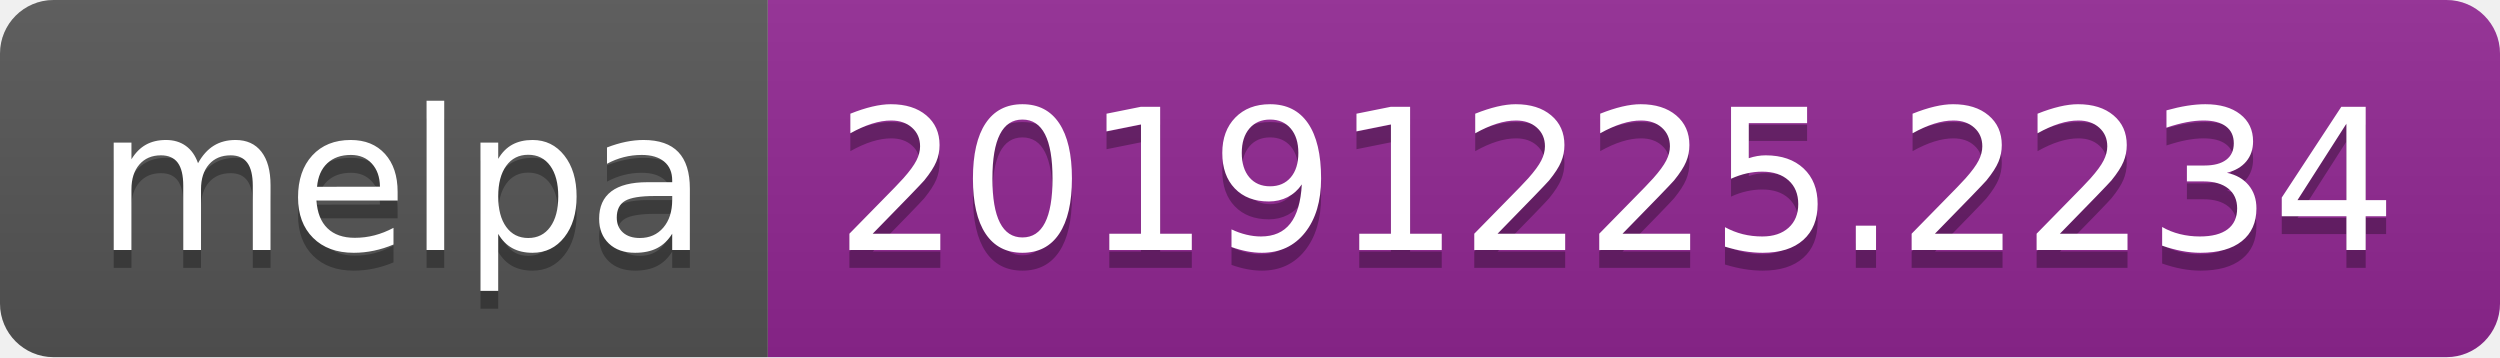
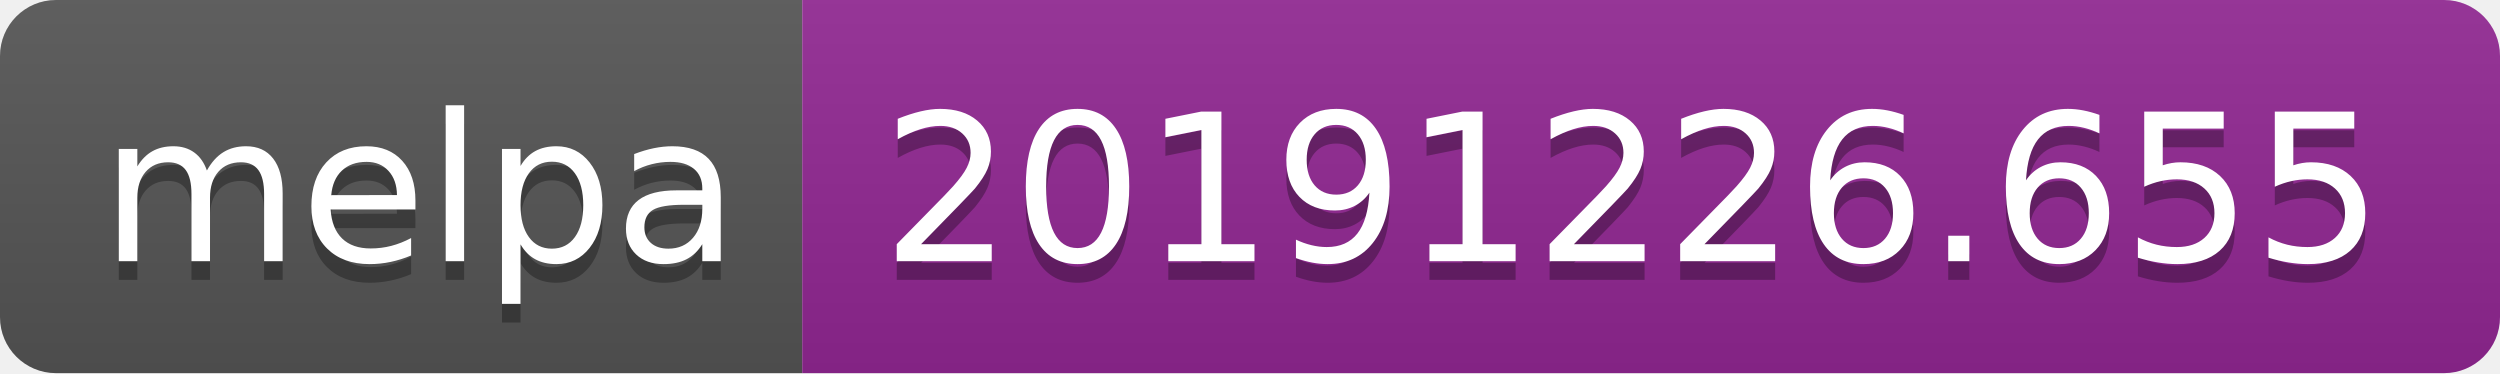
- <svg xmlns="http://www.w3.org/2000/svg" width="140" height="20">
+ <svg xmlns="http://www.w3.org/2000/svg" width="134" height="20">
  <linearGradient id="b" x2="0" y2="100%">
    <stop offset="0" stop-color="#bbb" stop-opacity=".1" />
    <stop offset="1" stop-opacity=".1" />
  </linearGradient>
  <clipPath id="a">
-     <rect width="140" height="20" rx="3" fill="#fff" />
+     <rect width="134" height="20" rx="3" fill="#fff" />
  </clipPath>
  <g clip-path="url(#a)">
    <path fill="#555" d="M0 0h43v20H0z" />
-     <path fill="#922793" d="M43 0h97v20H43z" />
-     <path fill="url(#b)" d="M0 0h140v20H0z" />
+     <path fill="#922793" d="M43 0h91v20H43z" />
+     <path fill="url(#b)" d="M0 0h134v20H0z" />
  </g>
  <g fill="#fff" text-anchor="middle" font-family="DejaVu Sans,Verdana,Geneva,sans-serif" font-size="110">
    <text x="225" y="150" fill="#010101" fill-opacity=".3" transform="scale(.1)" textLength="330">melpa</text>
    <text x="225" y="140" transform="scale(.1)" textLength="330">melpa</text>
-     <text x="905" y="150" fill="#010101" fill-opacity=".3" transform="scale(.1)" textLength="870">20191225.2234</text>
-     <text x="905" y="140" transform="scale(.1)" textLength="870">20191225.2234</text>
+     <text x="875" y="150" fill="#010101" fill-opacity=".3" transform="scale(.1)" textLength="810">20191226.655</text>
+     <text x="875" y="140" transform="scale(.1)" textLength="810">20191226.655</text>
  </g>
</svg>
